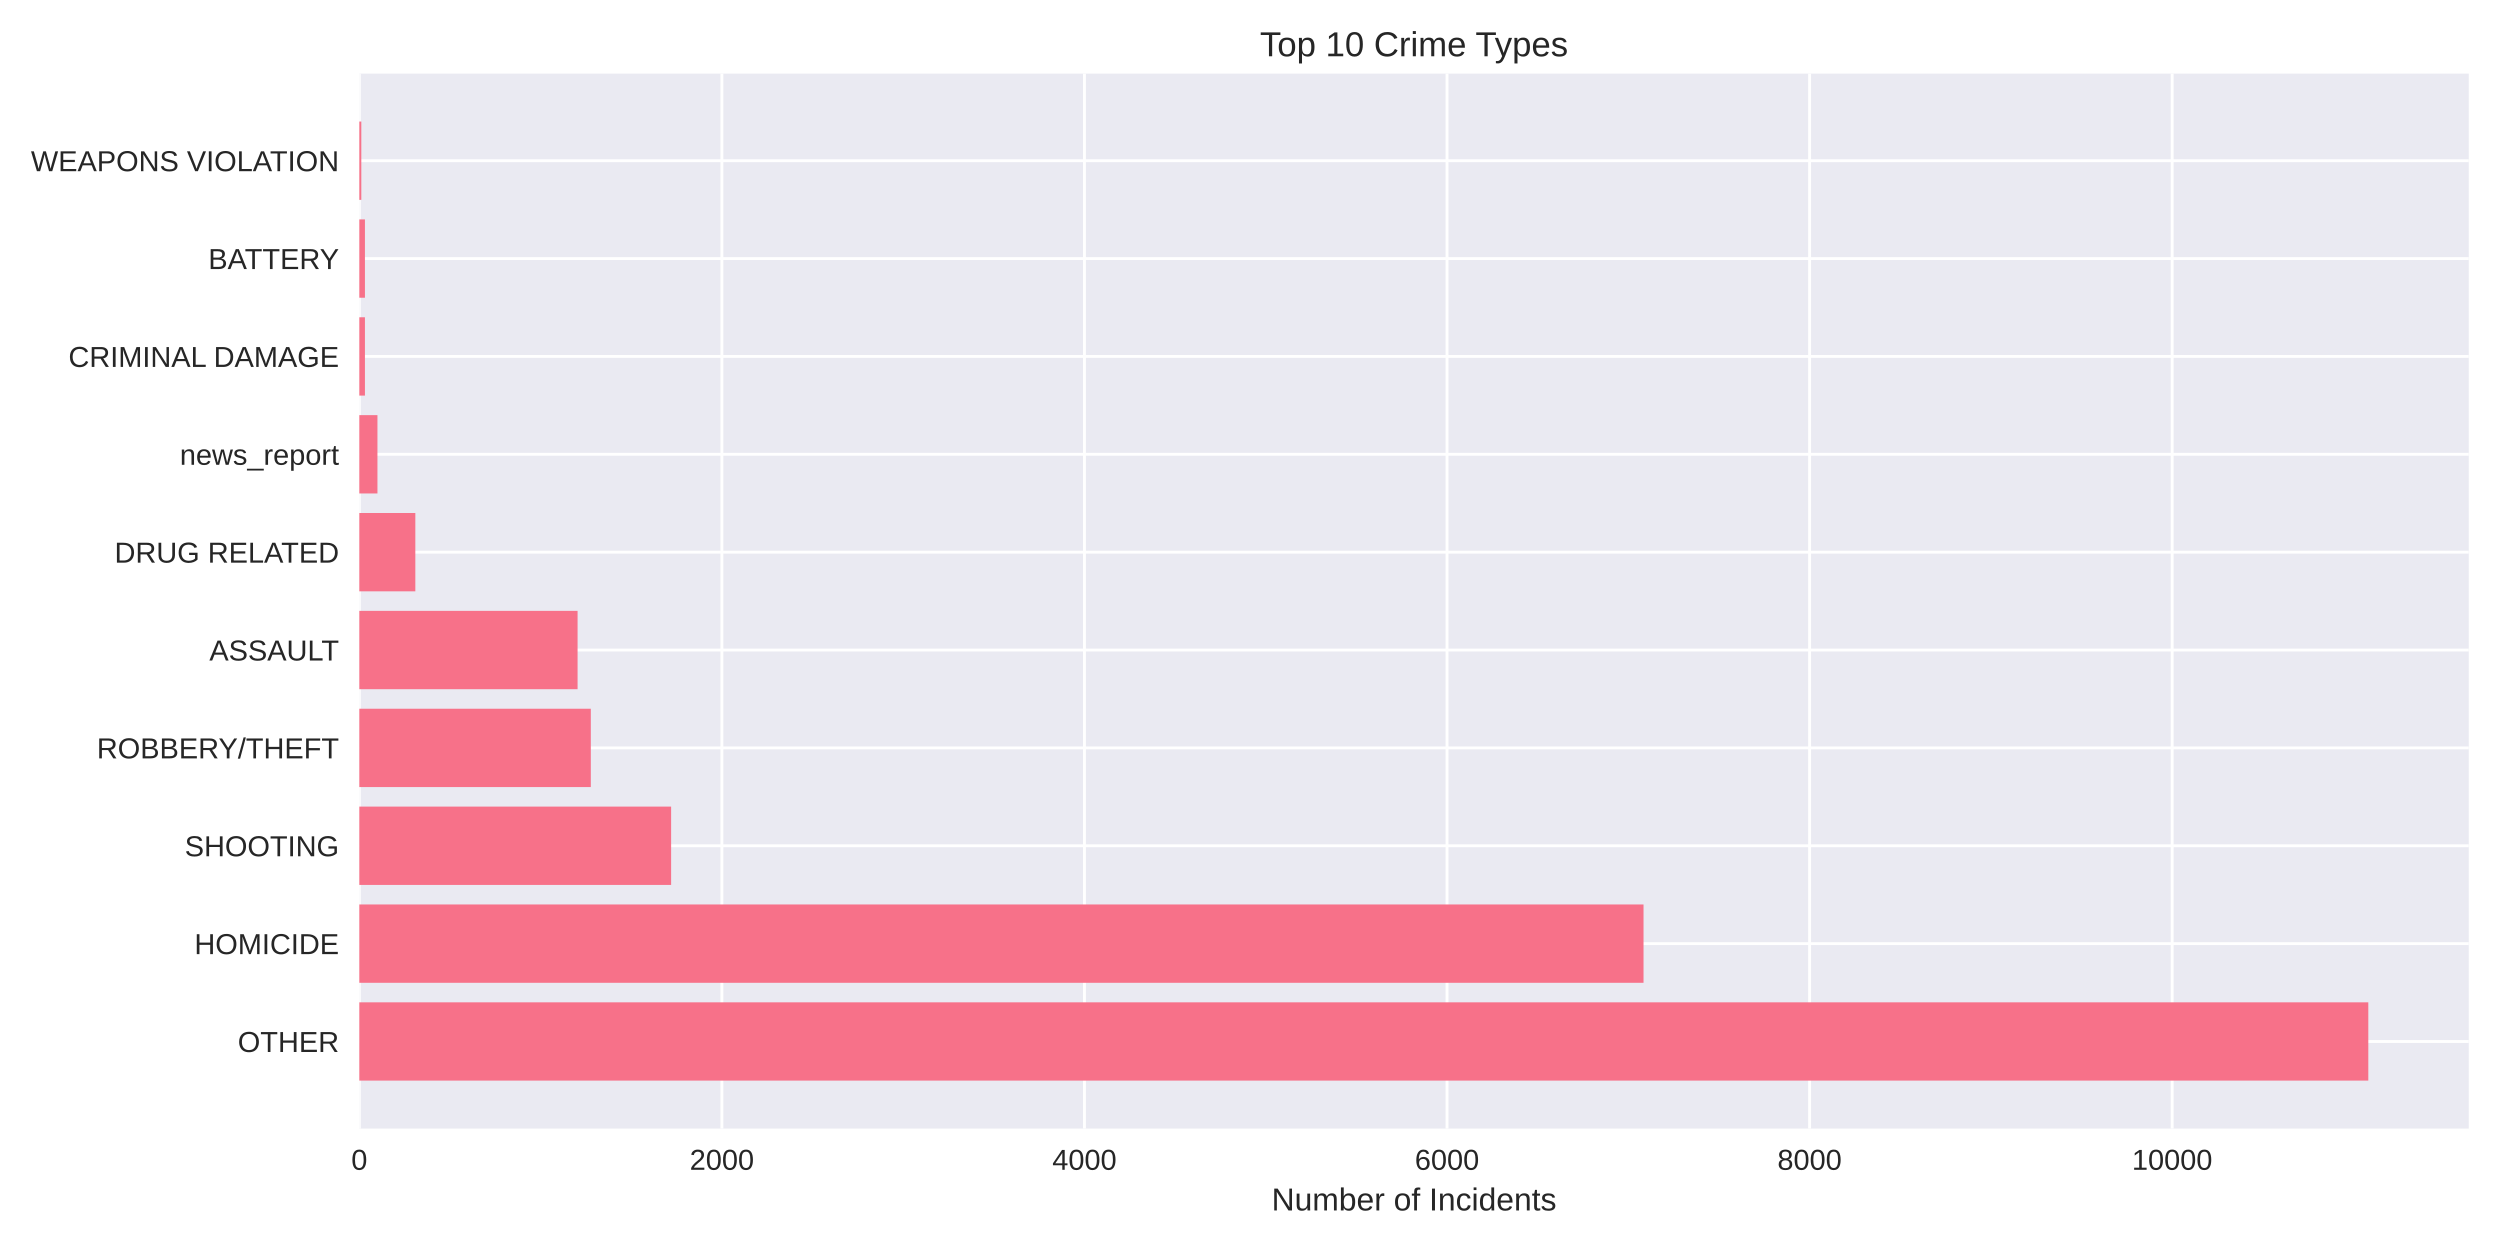
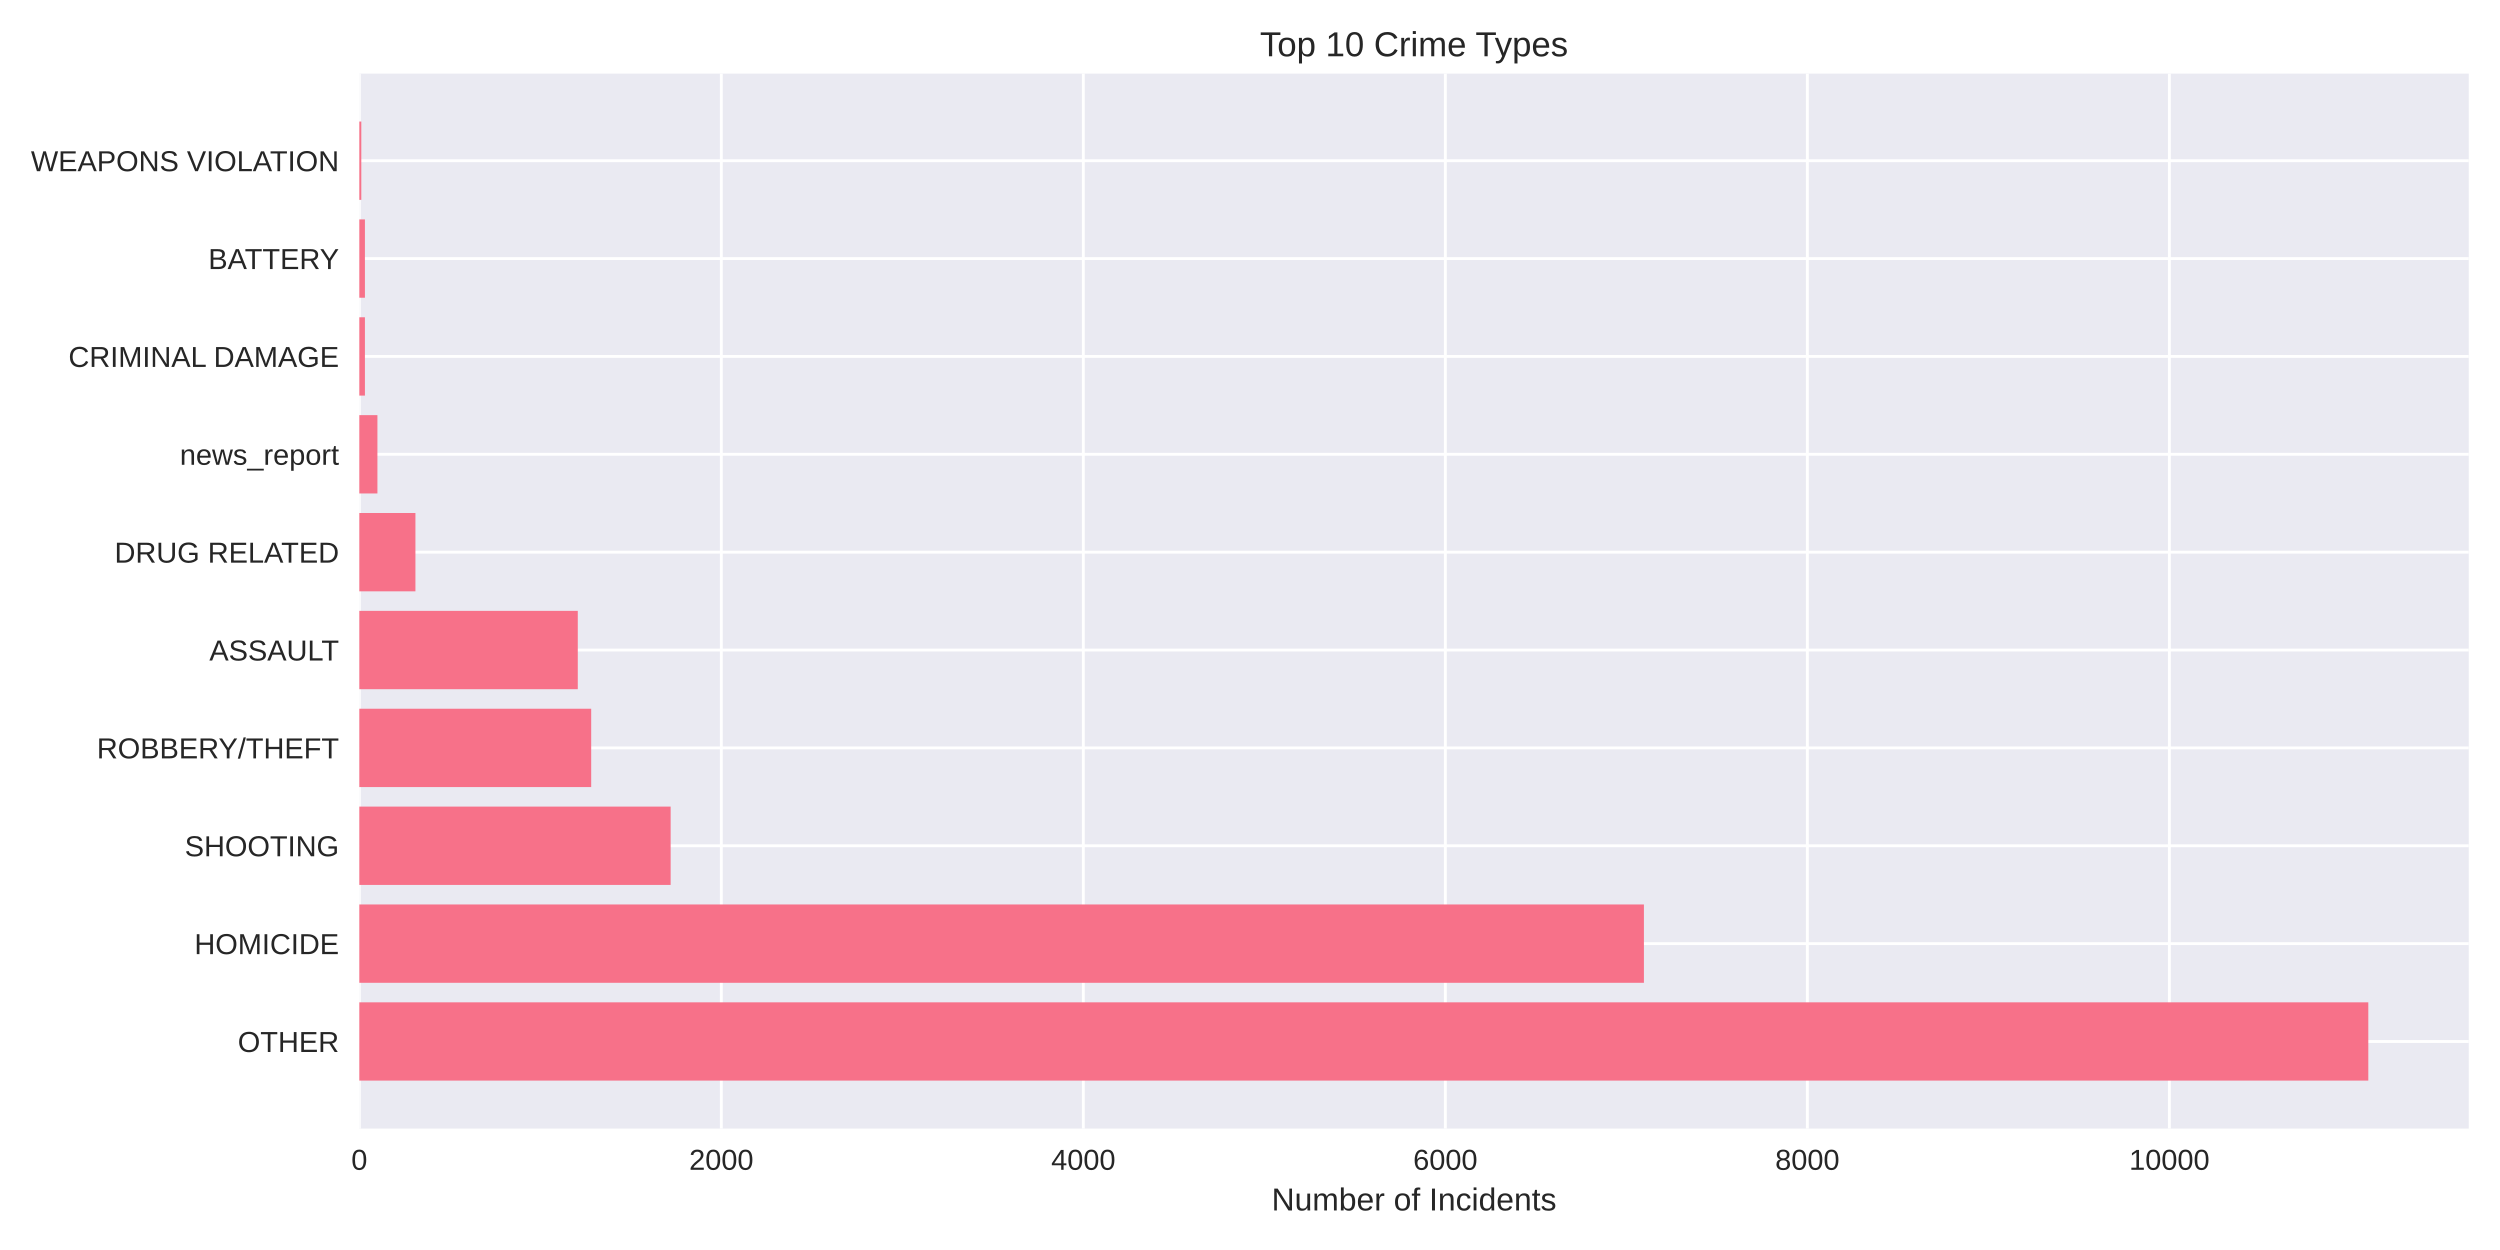
<svg xmlns="http://www.w3.org/2000/svg" width="864pt" height="432pt" viewBox="0 0 864 432" version="1.1">
  <defs>
    <style type="text/css">*{stroke-linejoin: round; stroke-linecap: butt}</style>
  </defs>
  <g id="figure_1">
    <g id="patch_1">
      <path d="M 0 432  L 864 432  L 864 0  L 0 0  z " style="fill: #ffffff" />
    </g>
    <g id="axes_1">
      <g id="patch_2">
        <path d="M 124.18 390.04  L 853.2 390.04  L 853.2 25.44  L 124.18 25.44  z " style="fill: #eaeaf2" />
      </g>
      <g id="matplotlib.axis_1">
        <g id="xtick_1">
          <g id="line2d_1">
-             <path d="M 124.18 390.04  L 124.18 25.44  " clip-path="url(#p5843266f2f)" style="fill: none; stroke: #ffffff; stroke-linecap: round" />
+             <path d="M 124.18 390.04  L 124.18 25.44  " clip-path="url(#p8d3d021a81)" style="fill: none; stroke: #ffffff; stroke-linecap: round" />
          </g>
          <g id="line2d_2" />
          <g id="text_1">
            <text style="fill: #262626; font: 10px 'Arial', 'Liberation Sans', 'DejaVu Sans', 'Bitstream Vera Sans', sans-serif; text-anchor: middle" x="124.18" y="404.287" transform="rotate(-0 124.18 404.2869)">0</text>
          </g>
        </g>
        <g id="xtick_2">
          <g id="line2d_3">
-             <path d="M 249.483 390.04  L 249.483 25.44  " clip-path="url(#p5843266f2f)" style="fill: none; stroke: #ffffff; stroke-linecap: round" />
+             <path d="M 249.291 390.04  L 249.291 25.44  " clip-path="url(#p8d3d021a81)" style="fill: none; stroke: #ffffff; stroke-linecap: round" />
          </g>
          <g id="line2d_4" />
          <g id="text_2">
-             <text style="fill: #262626; font: 10px 'Arial', 'Liberation Sans', 'DejaVu Sans', 'Bitstream Vera Sans', sans-serif; text-anchor: middle" x="249.483" y="404.287" transform="rotate(-0 249.4832 404.2869)">2000</text>
+             <text style="fill: #262626; font: 10px 'Arial', 'Liberation Sans', 'DejaVu Sans', 'Bitstream Vera Sans', sans-serif; text-anchor: middle" x="249.291" y="404.287" transform="rotate(-0 249.2912 404.2869)">2000</text>
          </g>
        </g>
        <g id="xtick_3">
          <g id="line2d_5">
-             <path d="M 374.786 390.04  L 374.786 25.44  " clip-path="url(#p5843266f2f)" style="fill: none; stroke: #ffffff; stroke-linecap: round" />
+             <path d="M 374.402 390.04  L 374.402 25.44  " clip-path="url(#p8d3d021a81)" style="fill: none; stroke: #ffffff; stroke-linecap: round" />
          </g>
          <g id="line2d_6" />
          <g id="text_3">
-             <text style="fill: #262626; font: 10px 'Arial', 'Liberation Sans', 'DejaVu Sans', 'Bitstream Vera Sans', sans-serif; text-anchor: middle" x="374.786" y="404.287" transform="rotate(-0 374.7863 404.2869)">4000</text>
+             <text style="fill: #262626; font: 10px 'Arial', 'Liberation Sans', 'DejaVu Sans', 'Bitstream Vera Sans', sans-serif; text-anchor: middle" x="374.402" y="404.287" transform="rotate(-0 374.4025 404.2869)">4000</text>
          </g>
        </g>
        <g id="xtick_4">
          <g id="line2d_7">
-             <path d="M 500.089 390.04  L 500.089 25.44  " clip-path="url(#p5843266f2f)" style="fill: none; stroke: #ffffff; stroke-linecap: round" />
+             <path d="M 499.514 390.04  L 499.514 25.44  " clip-path="url(#p8d3d021a81)" style="fill: none; stroke: #ffffff; stroke-linecap: round" />
          </g>
          <g id="line2d_8" />
          <g id="text_4">
-             <text style="fill: #262626; font: 10px 'Arial', 'Liberation Sans', 'DejaVu Sans', 'Bitstream Vera Sans', sans-serif; text-anchor: middle" x="500.089" y="404.287" transform="rotate(-0 500.0895 404.2869)">6000</text>
+             <text style="fill: #262626; font: 10px 'Arial', 'Liberation Sans', 'DejaVu Sans', 'Bitstream Vera Sans', sans-serif; text-anchor: middle" x="499.514" y="404.287" transform="rotate(-0 499.5137 404.2869)">6000</text>
          </g>
        </g>
        <g id="xtick_5">
          <g id="line2d_9">
-             <path d="M 625.393 390.04  L 625.393 25.44  " clip-path="url(#p5843266f2f)" style="fill: none; stroke: #ffffff; stroke-linecap: round" />
+             <path d="M 624.625 390.04  L 624.625 25.44  " clip-path="url(#p8d3d021a81)" style="fill: none; stroke: #ffffff; stroke-linecap: round" />
          </g>
          <g id="line2d_10" />
          <g id="text_5">
-             <text style="fill: #262626; font: 10px 'Arial', 'Liberation Sans', 'DejaVu Sans', 'Bitstream Vera Sans', sans-serif; text-anchor: middle" x="625.393" y="404.287" transform="rotate(-0 625.3926 404.2869)">8000</text>
+             <text style="fill: #262626; font: 10px 'Arial', 'Liberation Sans', 'DejaVu Sans', 'Bitstream Vera Sans', sans-serif; text-anchor: middle" x="624.625" y="404.287" transform="rotate(-0 624.6249 404.2869)">8000</text>
          </g>
        </g>
        <g id="xtick_6">
          <g id="line2d_11">
-             <path d="M 750.696 390.04  L 750.696 25.44  " clip-path="url(#p5843266f2f)" style="fill: none; stroke: #ffffff; stroke-linecap: round" />
+             <path d="M 749.736 390.04  L 749.736 25.44  " clip-path="url(#p8d3d021a81)" style="fill: none; stroke: #ffffff; stroke-linecap: round" />
          </g>
          <g id="line2d_12" />
          <g id="text_6">
-             <text style="fill: #262626; font: 10px 'Arial', 'Liberation Sans', 'DejaVu Sans', 'Bitstream Vera Sans', sans-serif; text-anchor: middle" x="750.696" y="404.287" transform="rotate(-0 750.6958 404.2869)">10000</text>
+             <text style="fill: #262626; font: 10px 'Arial', 'Liberation Sans', 'DejaVu Sans', 'Bitstream Vera Sans', sans-serif; text-anchor: middle" x="749.736" y="404.287" transform="rotate(-0 749.7361 404.2869)">10000</text>
          </g>
        </g>
        <g id="text_7">
          <text style="fill: #262626; font: 11px 'Arial', 'Liberation Sans', 'DejaVu Sans', 'Bitstream Vera Sans', sans-serif; text-anchor: middle" x="488.69" y="418.333" transform="rotate(-0 488.69 418.3334)">Number of Incidents</text>
        </g>
      </g>
      <g id="matplotlib.axis_2">
        <g id="ytick_1">
          <g id="line2d_13">
-             <path d="M 124.18 359.939  L 853.2 359.939  " clip-path="url(#p5843266f2f)" style="fill: none; stroke: #ffffff; stroke-linecap: round" />
+             <path d="M 124.18 359.939  L 853.2 359.939  " clip-path="url(#p8d3d021a81)" style="fill: none; stroke: #ffffff; stroke-linecap: round" />
          </g>
          <g id="line2d_14" />
          <g id="text_8">
            <text style="fill: #262626; font: 10px 'Arial', 'Liberation Sans', 'DejaVu Sans', 'Bitstream Vera Sans', sans-serif; text-anchor: end" x="117.18" y="363.562" transform="rotate(-0 117.18 363.562)">OTHER</text>
          </g>
        </g>
        <g id="ytick_2">
          <g id="line2d_15">
-             <path d="M 124.18 326.117  L 853.2 326.117  " clip-path="url(#p5843266f2f)" style="fill: none; stroke: #ffffff; stroke-linecap: round" />
+             <path d="M 124.18 326.117  L 853.2 326.117  " clip-path="url(#p8d3d021a81)" style="fill: none; stroke: #ffffff; stroke-linecap: round" />
          </g>
          <g id="line2d_16" />
          <g id="text_9">
            <text style="fill: #262626; font: 10px 'Arial', 'Liberation Sans', 'DejaVu Sans', 'Bitstream Vera Sans', sans-serif; text-anchor: end" x="117.18" y="329.74" transform="rotate(-0 117.18 329.7401)">HOMICIDE</text>
          </g>
        </g>
        <g id="ytick_3">
          <g id="line2d_17">
-             <path d="M 124.18 292.295  L 853.2 292.295  " clip-path="url(#p5843266f2f)" style="fill: none; stroke: #ffffff; stroke-linecap: round" />
+             <path d="M 124.18 292.295  L 853.2 292.295  " clip-path="url(#p8d3d021a81)" style="fill: none; stroke: #ffffff; stroke-linecap: round" />
          </g>
          <g id="line2d_18" />
          <g id="text_10">
            <text style="fill: #262626; font: 10px 'Arial', 'Liberation Sans', 'DejaVu Sans', 'Bitstream Vera Sans', sans-serif; text-anchor: end" x="117.18" y="295.918" transform="rotate(-0 117.18 295.9182)">SHOOTING</text>
          </g>
        </g>
        <g id="ytick_4">
          <g id="line2d_19">
-             <path d="M 124.18 258.473  L 853.2 258.473  " clip-path="url(#p5843266f2f)" style="fill: none; stroke: #ffffff; stroke-linecap: round" />
+             <path d="M 124.18 258.473  L 853.2 258.473  " clip-path="url(#p8d3d021a81)" style="fill: none; stroke: #ffffff; stroke-linecap: round" />
          </g>
          <g id="line2d_20" />
          <g id="text_11">
            <text style="fill: #262626; font: 10px 'Arial', 'Liberation Sans', 'DejaVu Sans', 'Bitstream Vera Sans', sans-serif; text-anchor: end" x="117.18" y="262.096" transform="rotate(-0 117.18 262.0963)">ROBBERY/THEFT</text>
          </g>
        </g>
        <g id="ytick_5">
          <g id="line2d_21">
-             <path d="M 124.18 224.651  L 853.2 224.651  " clip-path="url(#p5843266f2f)" style="fill: none; stroke: #ffffff; stroke-linecap: round" />
+             <path d="M 124.18 224.651  L 853.2 224.651  " clip-path="url(#p8d3d021a81)" style="fill: none; stroke: #ffffff; stroke-linecap: round" />
          </g>
          <g id="line2d_22" />
          <g id="text_12">
            <text style="fill: #262626; font: 10px 'Arial', 'Liberation Sans', 'DejaVu Sans', 'Bitstream Vera Sans', sans-serif; text-anchor: end" x="117.18" y="228.274" transform="rotate(-0 117.18 228.2744)">ASSAULT</text>
          </g>
        </g>
        <g id="ytick_6">
          <g id="line2d_23">
-             <path d="M 124.18 190.829  L 853.2 190.829  " clip-path="url(#p5843266f2f)" style="fill: none; stroke: #ffffff; stroke-linecap: round" />
+             <path d="M 124.18 190.829  L 853.2 190.829  " clip-path="url(#p8d3d021a81)" style="fill: none; stroke: #ffffff; stroke-linecap: round" />
          </g>
          <g id="line2d_24" />
          <g id="text_13">
            <text style="fill: #262626; font: 10px 'Arial', 'Liberation Sans', 'DejaVu Sans', 'Bitstream Vera Sans', sans-serif; text-anchor: end" x="117.18" y="194.452" transform="rotate(-0 117.18 194.4525)">DRUG RELATED</text>
          </g>
        </g>
        <g id="ytick_7">
          <g id="line2d_25">
-             <path d="M 124.18 157.007  L 853.2 157.007  " clip-path="url(#p5843266f2f)" style="fill: none; stroke: #ffffff; stroke-linecap: round" />
+             <path d="M 124.18 157.007  L 853.2 157.007  " clip-path="url(#p8d3d021a81)" style="fill: none; stroke: #ffffff; stroke-linecap: round" />
          </g>
          <g id="line2d_26" />
          <g id="text_14">
            <text style="fill: #262626; font: 10px 'Arial', 'Liberation Sans', 'DejaVu Sans', 'Bitstream Vera Sans', sans-serif; text-anchor: end" x="117.18" y="160.631" transform="rotate(-0 117.18 160.6306)">news_report</text>
          </g>
        </g>
        <g id="ytick_8">
          <g id="line2d_27">
-             <path d="M 124.18 123.185  L 853.2 123.185  " clip-path="url(#p5843266f2f)" style="fill: none; stroke: #ffffff; stroke-linecap: round" />
+             <path d="M 124.18 123.185  L 853.2 123.185  " clip-path="url(#p8d3d021a81)" style="fill: none; stroke: #ffffff; stroke-linecap: round" />
          </g>
          <g id="line2d_28" />
          <g id="text_15">
            <text style="fill: #262626; font: 10px 'Arial', 'Liberation Sans', 'DejaVu Sans', 'Bitstream Vera Sans', sans-serif; text-anchor: end" x="117.18" y="126.809" transform="rotate(-0 117.18 126.8087)">CRIMINAL DAMAGE</text>
          </g>
        </g>
        <g id="ytick_9">
          <g id="line2d_29">
-             <path d="M 124.18 89.363  L 853.2 89.363  " clip-path="url(#p5843266f2f)" style="fill: none; stroke: #ffffff; stroke-linecap: round" />
+             <path d="M 124.18 89.363  L 853.2 89.363  " clip-path="url(#p8d3d021a81)" style="fill: none; stroke: #ffffff; stroke-linecap: round" />
          </g>
          <g id="line2d_30" />
          <g id="text_16">
            <text style="fill: #262626; font: 10px 'Arial', 'Liberation Sans', 'DejaVu Sans', 'Bitstream Vera Sans', sans-serif; text-anchor: end" x="117.18" y="92.987" transform="rotate(-0 117.18 92.98681)">BATTERY</text>
          </g>
        </g>
        <g id="ytick_10">
          <g id="line2d_31">
-             <path d="M 124.18 55.541  L 853.2 55.541  " clip-path="url(#p5843266f2f)" style="fill: none; stroke: #ffffff; stroke-linecap: round" />
+             <path d="M 124.18 55.541  L 853.2 55.541  " clip-path="url(#p8d3d021a81)" style="fill: none; stroke: #ffffff; stroke-linecap: round" />
          </g>
          <g id="line2d_32" />
          <g id="text_17">
            <text style="fill: #262626; font: 10px 'Arial', 'Liberation Sans', 'DejaVu Sans', 'Bitstream Vera Sans', sans-serif; text-anchor: end" x="117.18" y="59.165" transform="rotate(-0 117.18 59.16492)">WEAPONS VIOLATION</text>
          </g>
        </g>
      </g>
      <g id="patch_3">
-         <path d="M 124.18 373.467  L 818.485 373.467  L 818.485 346.41  L 124.18 346.41  z " clip-path="url(#p5843266f2f)" style="fill: #f77189" />
+         <path d="M 124.18 373.467  L 818.485 373.467  L 818.485 346.41  L 124.18 346.41  z " clip-path="url(#p8d3d021a81)" style="fill: #f77189" />
      </g>
      <g id="patch_4">
-         <path d="M 124.18 339.645  L 568.004 339.645  L 568.004 312.588  L 124.18 312.588  z " clip-path="url(#p5843266f2f)" style="fill: #f77189" />
+         <path d="M 124.18 339.645  L 568.137 339.645  L 568.137 312.588  L 124.18 312.588  z " clip-path="url(#p8d3d021a81)" style="fill: #f77189" />
      </g>
      <g id="patch_5">
-         <path d="M 124.18 305.823  L 231.941 305.823  L 231.941 278.766  L 124.18 278.766  z " clip-path="url(#p5843266f2f)" style="fill: #f77189" />
+         <path d="M 124.18 305.823  L 231.776 305.823  L 231.776 278.766  L 124.18 278.766  z " clip-path="url(#p8d3d021a81)" style="fill: #f77189" />
      </g>
      <g id="patch_6">
-         <path d="M 124.18 272.002  L 204.186 272.002  L 204.186 244.944  L 124.18 244.944  z " clip-path="url(#p5843266f2f)" style="fill: #f77189" />
+         <path d="M 124.18 272.002  L 204.314 272.002  L 204.314 244.944  L 124.18 244.944  z " clip-path="url(#p8d3d021a81)" style="fill: #f77189" />
      </g>
      <g id="patch_7">
-         <path d="M 124.18 238.18  L 199.612 238.18  L 199.612 211.122  L 124.18 211.122  z " clip-path="url(#p5843266f2f)" style="fill: #f77189" />
+         <path d="M 124.18 238.18  L 199.685 238.18  L 199.685 211.122  L 124.18 211.122  z " clip-path="url(#p8d3d021a81)" style="fill: #f77189" />
      </g>
      <g id="patch_8">
-         <path d="M 124.18 204.358  L 143.539 204.358  L 143.539 177.3  L 124.18 177.3  z " clip-path="url(#p5843266f2f)" style="fill: #f77189" />
+         <path d="M 124.18 204.358  L 143.572 204.358  L 143.572 177.3  L 124.18 177.3  z " clip-path="url(#p8d3d021a81)" style="fill: #f77189" />
      </g>
      <g id="patch_9">
-         <path d="M 124.18 170.536  L 130.445 170.536  L 130.445 143.478  L 124.18 143.478  z " clip-path="url(#p5843266f2f)" style="fill: #f77189" />
+         <path d="M 124.18 170.536  L 130.436 170.536  L 130.436 143.478  L 124.18 143.478  z " clip-path="url(#p8d3d021a81)" style="fill: #f77189" />
      </g>
      <g id="patch_10">
-         <path d="M 124.18 136.714  L 126.122 136.714  L 126.122 109.657  L 124.18 109.657  z " clip-path="url(#p5843266f2f)" style="fill: #f77189" />
+         <path d="M 124.18 136.714  L 126.119 136.714  L 126.119 109.657  L 124.18 109.657  z " clip-path="url(#p8d3d021a81)" style="fill: #f77189" />
      </g>
      <g id="patch_11">
-         <path d="M 124.18 102.892  L 126.122 102.892  L 126.122 75.835  L 124.18 75.835  z " clip-path="url(#p5843266f2f)" style="fill: #f77189" />
+         <path d="M 124.18 102.892  L 126.119 102.892  L 126.119 75.835  L 124.18 75.835  z " clip-path="url(#p8d3d021a81)" style="fill: #f77189" />
      </g>
      <g id="patch_12">
-         <path d="M 124.18 69.07  L 124.869 69.07  L 124.869 42.013  L 124.18 42.013  z " clip-path="url(#p5843266f2f)" style="fill: #f77189" />
+         <path d="M 124.18 69.07  L 124.868 69.07  L 124.868 42.013  L 124.18 42.013  z " clip-path="url(#p8d3d021a81)" style="fill: #f77189" />
      </g>
      <g id="patch_13">
        <path d="M 124.18 390.04  L 124.18 25.44  " style="fill: none" />
      </g>
      <g id="patch_14">
        <path d="M 853.2 390.04  L 853.2 25.44  " style="fill: none" />
      </g>
      <g id="patch_15">
        <path d="M 124.18 390.04  L 853.2 390.04  " style="fill: none" />
      </g>
      <g id="patch_16">
        <path d="M 124.18 25.44  L 853.2 25.44  " style="fill: none" />
      </g>
      <g id="text_18">
        <text style="fill: #262626; font: 12px 'Arial', 'Liberation Sans', 'DejaVu Sans', 'Bitstream Vera Sans', sans-serif; text-anchor: middle" x="488.69" y="19.44" transform="rotate(-0 488.69 19.44)">Top 10 Crime Types</text>
      </g>
    </g>
  </g>
  <defs>
-     <clipPath id="p5843266f2f">
+     <clipPath id="p8d3d021a81">
      <rect x="124.18" y="25.44" width="729.02" height="364.6" />
    </clipPath>
  </defs>
</svg>
